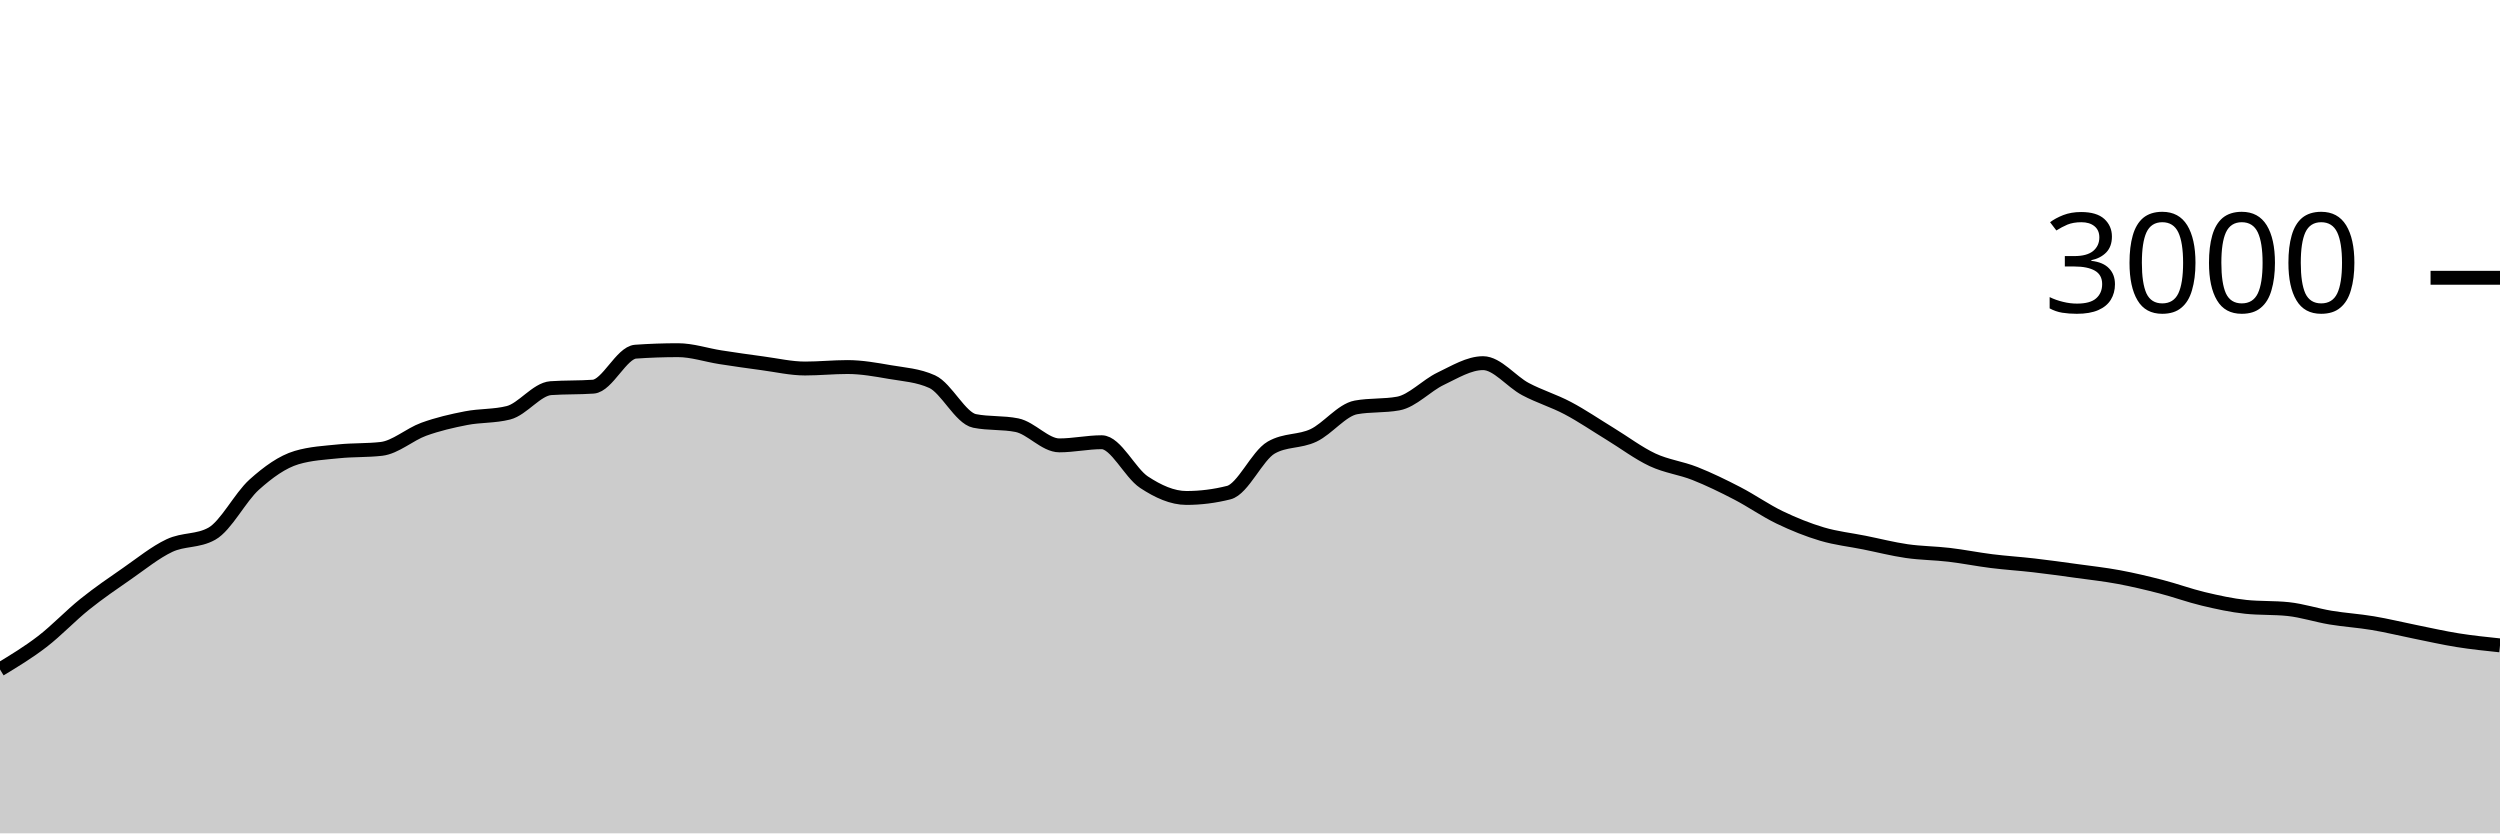
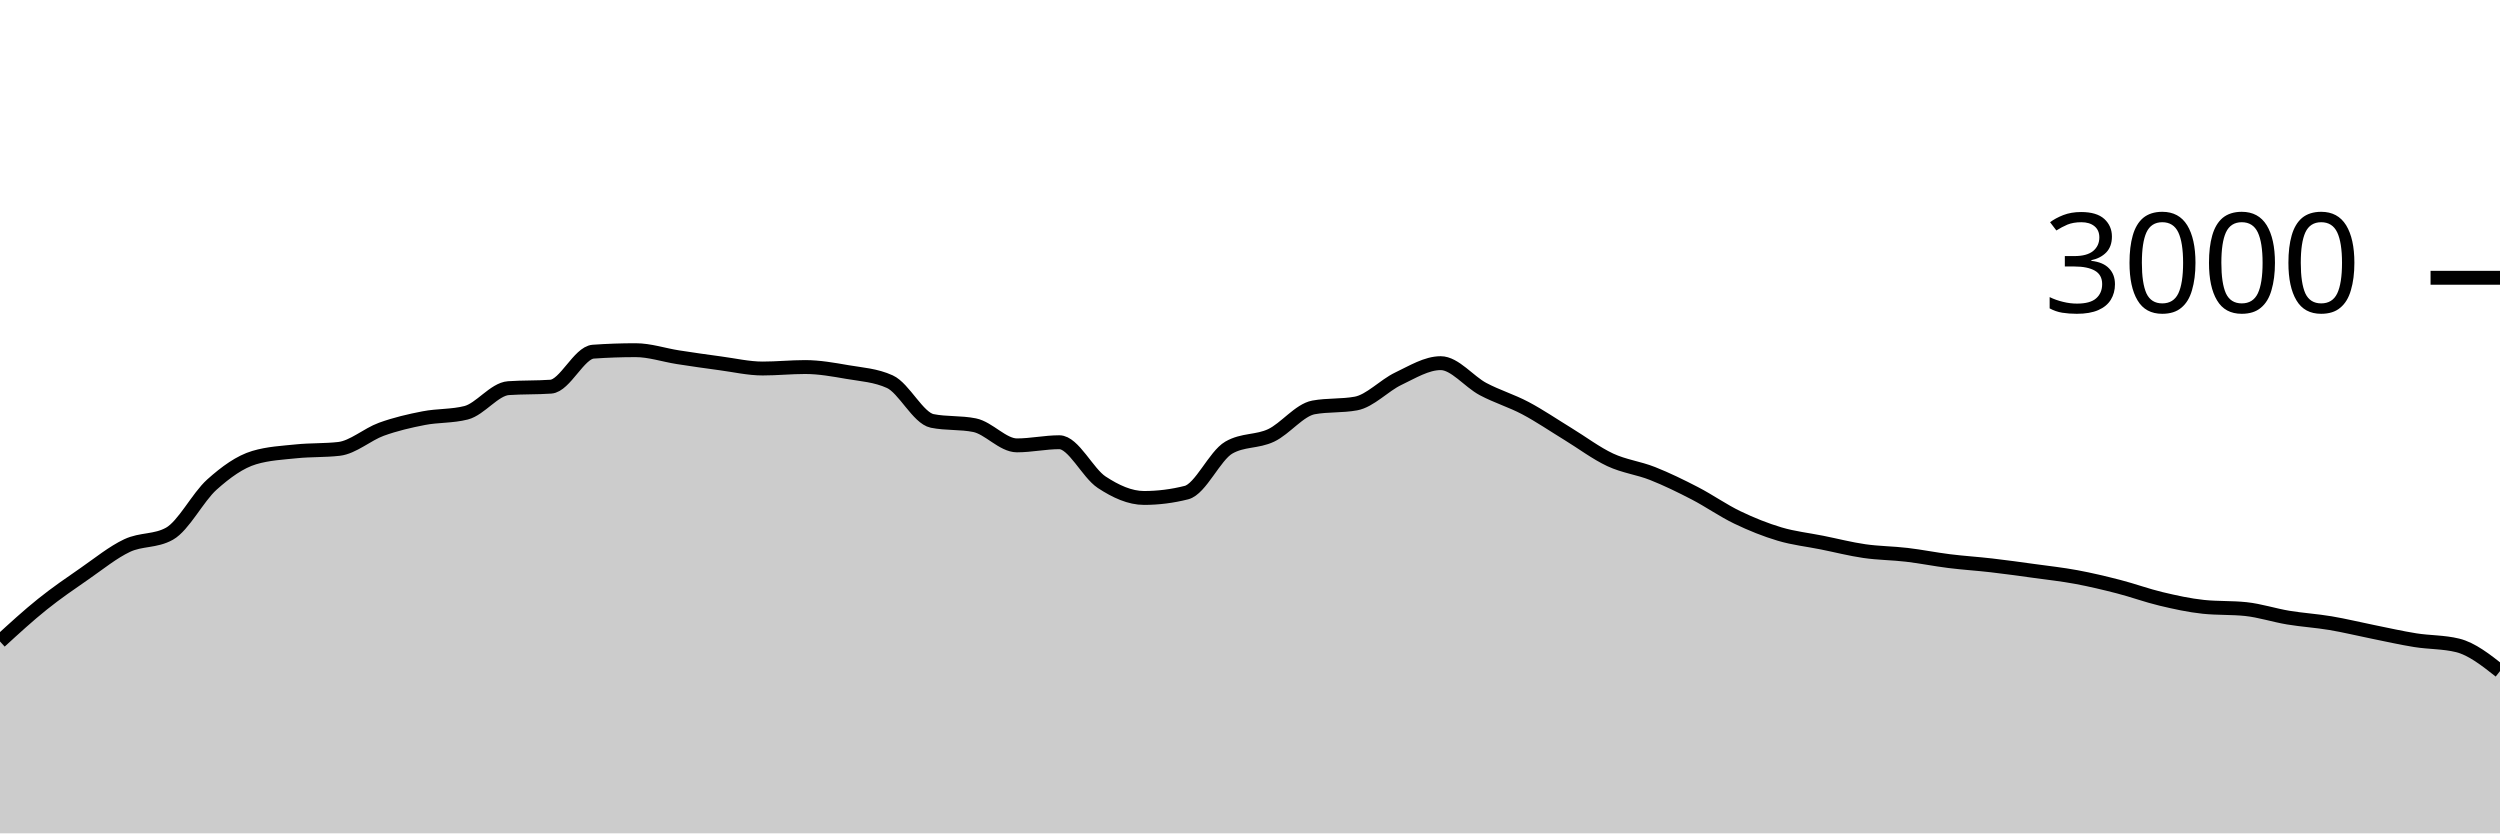
<svg xmlns="http://www.w3.org/2000/svg" viewBox="0 0 180 60">
  <g transform="translate(0,20)">
-     <path class="area" fill="rgba(0, 0, 0, 0.2)" d="M0,28.2C1.017,27.584,2.034,26.969,3.051,26.187C4.068,25.404,5.085,24.322,6.102,23.507C7.119,22.691,8.136,21.998,9.153,21.293C10.169,20.589,11.186,19.758,12.203,19.28C13.22,18.802,14.237,18.996,15.254,18.427C16.271,17.858,17.288,15.807,18.305,14.893C19.322,13.98,20.339,13.249,21.356,12.947C22.373,12.644,23.39,12.598,24.407,12.493C25.424,12.389,26.441,12.436,27.458,12.32C28.475,12.204,29.492,11.276,30.508,10.907C31.525,10.538,32.542,10.304,33.559,10.107C34.576,9.909,35.593,9.978,36.61,9.72C37.627,9.462,38.644,8.018,39.661,7.947C40.678,7.876,41.695,7.911,42.712,7.84C43.729,7.769,44.746,5.391,45.763,5.32C46.78,5.249,47.797,5.213,48.814,5.213C49.831,5.213,50.847,5.562,51.864,5.72C52.881,5.878,53.898,6.024,54.915,6.16C55.932,6.296,56.949,6.533,57.966,6.533C58.983,6.533,60,6.427,61.017,6.427C62.034,6.427,63.051,6.611,64.068,6.787C65.085,6.962,66.102,7.018,67.119,7.48C68.136,7.942,69.153,10.102,70.169,10.307C71.186,10.511,72.203,10.409,73.22,10.613C74.237,10.818,75.254,12.067,76.271,12.067C77.288,12.067,78.305,11.84,79.322,11.84C80.339,11.84,81.356,14.051,82.373,14.72C83.39,15.389,84.407,15.853,85.424,15.853C86.441,15.853,87.458,15.724,88.475,15.467C89.492,15.209,90.508,12.813,91.525,12.227C92.542,11.64,93.559,11.829,94.576,11.347C95.593,10.864,96.61,9.52,97.627,9.333C98.644,9.147,99.661,9.24,100.678,9.053C101.695,8.867,102.712,7.751,103.729,7.267C104.746,6.782,105.763,6.147,106.78,6.147C107.797,6.147,108.814,7.473,109.831,8.013C110.847,8.553,111.864,8.849,112.881,9.387C113.898,9.924,114.915,10.62,115.932,11.24C116.949,11.86,117.966,12.631,118.983,13.107C120,13.582,121.017,13.691,122.034,14.093C123.051,14.496,124.068,14.993,125.085,15.52C126.102,16.047,127.119,16.764,128.136,17.253C129.153,17.742,130.169,18.151,131.186,18.453C132.203,18.756,133.22,18.862,134.237,19.067C135.254,19.271,136.271,19.533,137.288,19.68C138.305,19.827,139.322,19.827,140.339,19.947C141.356,20.067,142.373,20.273,143.39,20.4C144.407,20.527,145.424,20.589,146.441,20.707C147.458,20.824,148.475,20.967,149.492,21.107C150.508,21.247,151.525,21.358,152.542,21.547C153.559,21.736,154.576,21.978,155.593,22.24C156.61,22.502,157.627,22.878,158.644,23.12C159.661,23.362,160.678,23.587,161.695,23.693C162.712,23.8,163.729,23.747,164.746,23.853C165.763,23.96,166.78,24.298,167.797,24.467C168.814,24.636,169.831,24.696,170.847,24.867C171.864,25.038,172.881,25.289,173.898,25.493C174.915,25.698,175.932,25.931,176.949,26.093C177.966,26.256,178.983,26.361,180,26.467L180,40C178.983,40,177.966,40,176.949,40C175.932,40,174.915,40,173.898,40C172.881,40,171.864,40,170.847,40C169.831,40,168.814,40,167.797,40C166.78,40,165.763,40,164.746,40C163.729,40,162.712,40,161.695,40C160.678,40,159.661,40,158.644,40C157.627,40,156.61,40,155.593,40C154.576,40,153.559,40,152.542,40C151.525,40,150.508,40,149.492,40C148.475,40,147.458,40,146.441,40C145.424,40,144.407,40,143.39,40C142.373,40,141.356,40,140.339,40C139.322,40,138.305,40,137.288,40C136.271,40,135.254,40,134.237,40C133.22,40,132.203,40,131.186,40C130.169,40,129.153,40,128.136,40C127.119,40,126.102,40,125.085,40C124.068,40,123.051,40,122.034,40C121.017,40,120,40,118.983,40C117.966,40,116.949,40,115.932,40C114.915,40,113.898,40,112.881,40C111.864,40,110.847,40,109.831,40C108.814,40,107.797,40,106.78,40C105.763,40,104.746,40,103.729,40C102.712,40,101.695,40,100.678,40C99.661,40,98.644,40,97.627,40C96.61,40,95.593,40,94.576,40C93.559,40,92.542,40,91.525,40C90.508,40,89.492,40,88.475,40C87.458,40,86.441,40,85.424,40C84.407,40,83.39,40,82.373,40C81.356,40,80.339,40,79.322,40C78.305,40,77.288,40,76.271,40C75.254,40,74.237,40,73.22,40C72.203,40,71.186,40,70.169,40C69.153,40,68.136,40,67.119,40C66.102,40,65.085,40,64.068,40C63.051,40,62.034,40,61.017,40C60,40,58.983,40,57.966,40C56.949,40,55.932,40,54.915,40C53.898,40,52.881,40,51.864,40C50.847,40,49.831,40,48.814,40C47.797,40,46.78,40,45.763,40C44.746,40,43.729,40,42.712,40C41.695,40,40.678,40,39.661,40C38.644,40,37.627,40,36.61,40C35.593,40,34.576,40,33.559,40C32.542,40,31.525,40,30.508,40C29.492,40,28.475,40,27.458,40C26.441,40,25.424,40,24.407,40C23.39,40,22.373,40,21.356,40C20.339,40,19.322,40,18.305,40C17.288,40,16.271,40,15.254,40C14.237,40,13.22,40,12.203,40C11.186,40,10.169,40,9.153,40C8.136,40,7.119,40,6.102,40C5.085,40,4.068,40,3.051,40C2.034,40,1.017,40,0,40Z" />
-     <path class="line" stroke="black" fill="none" d="M0,28.2C1.017,27.584,2.034,26.969,3.051,26.187C4.068,25.404,5.085,24.322,6.102,23.507C7.119,22.691,8.136,21.998,9.153,21.293C10.169,20.589,11.186,19.758,12.203,19.28C13.22,18.802,14.237,18.996,15.254,18.427C16.271,17.858,17.288,15.807,18.305,14.893C19.322,13.98,20.339,13.249,21.356,12.947C22.373,12.644,23.39,12.598,24.407,12.493C25.424,12.389,26.441,12.436,27.458,12.32C28.475,12.204,29.492,11.276,30.508,10.907C31.525,10.538,32.542,10.304,33.559,10.107C34.576,9.909,35.593,9.978,36.61,9.72C37.627,9.462,38.644,8.018,39.661,7.947C40.678,7.876,41.695,7.911,42.712,7.84C43.729,7.769,44.746,5.391,45.763,5.32C46.78,5.249,47.797,5.213,48.814,5.213C49.831,5.213,50.847,5.562,51.864,5.72C52.881,5.878,53.898,6.024,54.915,6.16C55.932,6.296,56.949,6.533,57.966,6.533C58.983,6.533,60,6.427,61.017,6.427C62.034,6.427,63.051,6.611,64.068,6.787C65.085,6.962,66.102,7.018,67.119,7.48C68.136,7.942,69.153,10.102,70.169,10.307C71.186,10.511,72.203,10.409,73.22,10.613C74.237,10.818,75.254,12.067,76.271,12.067C77.288,12.067,78.305,11.84,79.322,11.84C80.339,11.84,81.356,14.051,82.373,14.72C83.39,15.389,84.407,15.853,85.424,15.853C86.441,15.853,87.458,15.724,88.475,15.467C89.492,15.209,90.508,12.813,91.525,12.227C92.542,11.64,93.559,11.829,94.576,11.347C95.593,10.864,96.61,9.52,97.627,9.333C98.644,9.147,99.661,9.24,100.678,9.053C101.695,8.867,102.712,7.751,103.729,7.267C104.746,6.782,105.763,6.147,106.78,6.147C107.797,6.147,108.814,7.473,109.831,8.013C110.847,8.553,111.864,8.849,112.881,9.387C113.898,9.924,114.915,10.62,115.932,11.24C116.949,11.86,117.966,12.631,118.983,13.107C120,13.582,121.017,13.691,122.034,14.093C123.051,14.496,124.068,14.993,125.085,15.52C126.102,16.047,127.119,16.764,128.136,17.253C129.153,17.742,130.169,18.151,131.186,18.453C132.203,18.756,133.22,18.862,134.237,19.067C135.254,19.271,136.271,19.533,137.288,19.68C138.305,19.827,139.322,19.827,140.339,19.947C141.356,20.067,142.373,20.273,143.39,20.4C144.407,20.527,145.424,20.589,146.441,20.707C147.458,20.824,148.475,20.967,149.492,21.107C150.508,21.247,151.525,21.358,152.542,21.547C153.559,21.736,154.576,21.978,155.593,22.24C156.61,22.502,157.627,22.878,158.644,23.12C159.661,23.362,160.678,23.587,161.695,23.693C162.712,23.8,163.729,23.747,164.746,23.853C165.763,23.96,166.78,24.298,167.797,24.467C168.814,24.636,169.831,24.696,170.847,24.867C171.864,25.038,172.881,25.289,173.898,25.493C174.915,25.698,175.932,25.931,176.949,26.093C177.966,26.256,178.983,26.361,180,26.467" />
+     <path class="area" fill="rgba(0, 0, 0, 0.2)" d="M0,26.187C1.017,25.254,2.034,24.322,3.051,23.507C4.068,22.691,5.085,21.998,6.102,21.293C7.119,20.589,8.136,19.758,9.153,19.28C10.169,18.802,11.186,18.996,12.203,18.427C13.22,17.858,14.237,15.807,15.254,14.893C16.271,13.98,17.288,13.249,18.305,12.947C19.322,12.644,20.339,12.598,21.356,12.493C22.373,12.389,23.39,12.436,24.407,12.32C25.424,12.204,26.441,11.276,27.458,10.907C28.475,10.538,29.492,10.304,30.508,10.107C31.525,9.909,32.542,9.978,33.559,9.72C34.576,9.462,35.593,8.018,36.61,7.947C37.627,7.876,38.644,7.911,39.661,7.84C40.678,7.769,41.695,5.391,42.712,5.32C43.729,5.249,44.746,5.213,45.763,5.213C46.78,5.213,47.797,5.562,48.814,5.72C49.831,5.878,50.847,6.024,51.864,6.16C52.881,6.296,53.898,6.533,54.915,6.533C55.932,6.533,56.949,6.427,57.966,6.427C58.983,6.427,60,6.611,61.017,6.787C62.034,6.962,63.051,7.018,64.068,7.48C65.085,7.942,66.102,10.102,67.119,10.307C68.136,10.511,69.153,10.409,70.169,10.613C71.186,10.818,72.203,12.067,73.22,12.067C74.237,12.067,75.254,11.84,76.271,11.84C77.288,11.84,78.305,14.051,79.322,14.72C80.339,15.389,81.356,15.853,82.373,15.853C83.39,15.853,84.407,15.724,85.424,15.467C86.441,15.209,87.458,12.813,88.475,12.227C89.492,11.64,90.508,11.829,91.525,11.347C92.542,10.864,93.559,9.52,94.576,9.333C95.593,9.147,96.61,9.24,97.627,9.053C98.644,8.867,99.661,7.751,100.678,7.267C101.695,6.782,102.712,6.147,103.729,6.147C104.746,6.147,105.763,7.473,106.78,8.013C107.797,8.553,108.814,8.849,109.831,9.387C110.847,9.924,111.864,10.62,112.881,11.24C113.898,11.86,114.915,12.631,115.932,13.107C116.949,13.582,117.966,13.691,118.983,14.093C120,14.496,121.017,14.993,122.034,15.52C123.051,16.047,124.068,16.764,125.085,17.253C126.102,17.742,127.119,18.151,128.136,18.453C129.153,18.756,130.169,18.862,131.186,19.067C132.203,19.271,133.22,19.533,134.237,19.68C135.254,19.827,136.271,19.827,137.288,19.947C138.305,20.067,139.322,20.273,140.339,20.4C141.356,20.527,142.373,20.589,143.39,20.707C144.407,20.824,145.424,20.967,146.441,21.107C147.458,21.247,148.475,21.358,149.492,21.547C150.508,21.736,151.525,21.978,152.542,22.24C153.559,22.502,154.576,22.878,155.593,23.12C156.61,23.362,157.627,23.587,158.644,23.693C159.661,23.8,160.678,23.747,161.695,23.853C162.712,23.96,163.729,24.298,164.746,24.467C165.763,24.636,166.78,24.696,167.797,24.867C168.814,25.038,169.831,25.289,170.847,25.493C171.864,25.698,172.881,25.931,173.898,26.093C174.915,26.256,175.932,26.218,176.949,26.467C177.966,26.716,178.983,27.518,180,28.32L180,40C178.983,40,177.966,40,176.949,40C175.932,40,174.915,40,173.898,40C172.881,40,171.864,40,170.847,40C169.831,40,168.814,40,167.797,40C166.78,40,165.763,40,164.746,40C163.729,40,162.712,40,161.695,40C160.678,40,159.661,40,158.644,40C157.627,40,156.61,40,155.593,40C154.576,40,153.559,40,152.542,40C151.525,40,150.508,40,149.492,40C148.475,40,147.458,40,146.441,40C145.424,40,144.407,40,143.39,40C142.373,40,141.356,40,140.339,40C139.322,40,138.305,40,137.288,40C136.271,40,135.254,40,134.237,40C133.22,40,132.203,40,131.186,40C130.169,40,129.153,40,128.136,40C127.119,40,126.102,40,125.085,40C124.068,40,123.051,40,122.034,40C121.017,40,120,40,118.983,40C117.966,40,116.949,40,115.932,40C114.915,40,113.898,40,112.881,40C111.864,40,110.847,40,109.831,40C108.814,40,107.797,40,106.78,40C105.763,40,104.746,40,103.729,40C102.712,40,101.695,40,100.678,40C99.661,40,98.644,40,97.627,40C96.61,40,95.593,40,94.576,40C93.559,40,92.542,40,91.525,40C90.508,40,89.492,40,88.475,40C87.458,40,86.441,40,85.424,40C84.407,40,83.39,40,82.373,40C81.356,40,80.339,40,79.322,40C78.305,40,77.288,40,76.271,40C75.254,40,74.237,40,73.22,40C72.203,40,71.186,40,70.169,40C69.153,40,68.136,40,67.119,40C66.102,40,65.085,40,64.068,40C63.051,40,62.034,40,61.017,40C60,40,58.983,40,57.966,40C56.949,40,55.932,40,54.915,40C53.898,40,52.881,40,51.864,40C50.847,40,49.831,40,48.814,40C47.797,40,46.78,40,45.763,40C44.746,40,43.729,40,42.712,40C41.695,40,40.678,40,39.661,40C38.644,40,37.627,40,36.61,40C35.593,40,34.576,40,33.559,40C32.542,40,31.525,40,30.508,40C29.492,40,28.475,40,27.458,40C26.441,40,25.424,40,24.407,40C23.39,40,22.373,40,21.356,40C20.339,40,19.322,40,18.305,40C17.288,40,16.271,40,15.254,40C14.237,40,13.22,40,12.203,40C11.186,40,10.169,40,9.153,40C8.136,40,7.119,40,6.102,40C5.085,40,4.068,40,3.051,40C2.034,40,1.017,40,0,40Z" />
+     <path class="line" stroke="black" fill="none" d="M0,26.187C1.017,25.254,2.034,24.322,3.051,23.507C4.068,22.691,5.085,21.998,6.102,21.293C7.119,20.589,8.136,19.758,9.153,19.28C10.169,18.802,11.186,18.996,12.203,18.427C13.22,17.858,14.237,15.807,15.254,14.893C16.271,13.98,17.288,13.249,18.305,12.947C19.322,12.644,20.339,12.598,21.356,12.493C22.373,12.389,23.39,12.436,24.407,12.32C25.424,12.204,26.441,11.276,27.458,10.907C28.475,10.538,29.492,10.304,30.508,10.107C31.525,9.909,32.542,9.978,33.559,9.72C34.576,9.462,35.593,8.018,36.61,7.947C37.627,7.876,38.644,7.911,39.661,7.84C40.678,7.769,41.695,5.391,42.712,5.32C43.729,5.249,44.746,5.213,45.763,5.213C46.78,5.213,47.797,5.562,48.814,5.72C49.831,5.878,50.847,6.024,51.864,6.16C52.881,6.296,53.898,6.533,54.915,6.533C55.932,6.533,56.949,6.427,57.966,6.427C58.983,6.427,60,6.611,61.017,6.787C62.034,6.962,63.051,7.018,64.068,7.48C65.085,7.942,66.102,10.102,67.119,10.307C68.136,10.511,69.153,10.409,70.169,10.613C71.186,10.818,72.203,12.067,73.22,12.067C74.237,12.067,75.254,11.84,76.271,11.84C77.288,11.84,78.305,14.051,79.322,14.72C80.339,15.389,81.356,15.853,82.373,15.853C83.39,15.853,84.407,15.724,85.424,15.467C86.441,15.209,87.458,12.813,88.475,12.227C89.492,11.64,90.508,11.829,91.525,11.347C92.542,10.864,93.559,9.52,94.576,9.333C95.593,9.147,96.61,9.24,97.627,9.053C98.644,8.867,99.661,7.751,100.678,7.267C101.695,6.782,102.712,6.147,103.729,6.147C104.746,6.147,105.763,7.473,106.78,8.013C107.797,8.553,108.814,8.849,109.831,9.387C110.847,9.924,111.864,10.62,112.881,11.24C113.898,11.86,114.915,12.631,115.932,13.107C116.949,13.582,117.966,13.691,118.983,14.093C120,14.496,121.017,14.993,122.034,15.52C123.051,16.047,124.068,16.764,125.085,17.253C126.102,17.742,127.119,18.151,128.136,18.453C129.153,18.756,130.169,18.862,131.186,19.067C132.203,19.271,133.22,19.533,134.237,19.68C135.254,19.827,136.271,19.827,137.288,19.947C138.305,20.067,139.322,20.273,140.339,20.4C141.356,20.527,142.373,20.589,143.39,20.707C144.407,20.824,145.424,20.967,146.441,21.107C147.458,21.247,148.475,21.358,149.492,21.547C150.508,21.736,151.525,21.978,152.542,22.24C153.559,22.502,154.576,22.878,155.593,23.12C156.61,23.362,157.627,23.587,158.644,23.693C159.661,23.8,160.678,23.747,161.695,23.853C162.712,23.96,163.729,24.298,164.746,24.467C165.763,24.636,166.78,24.696,167.797,24.867C168.814,25.038,169.831,25.289,170.847,25.493C171.864,25.698,172.881,25.931,173.898,26.093C174.915,26.256,175.932,26.218,176.949,26.467C177.966,26.716,178.983,27.518,180,28.32" />
    <path class="axis-ceiling" stroke-width="1" stroke="black" fill="none" d="M175,0L180,0" />
    <text class="axis-ceiling-label" font-family="sans-serif" text-anchor="end" font-size="10px" x="170" y="2.5">3000</text>
  </g>
</svg>
